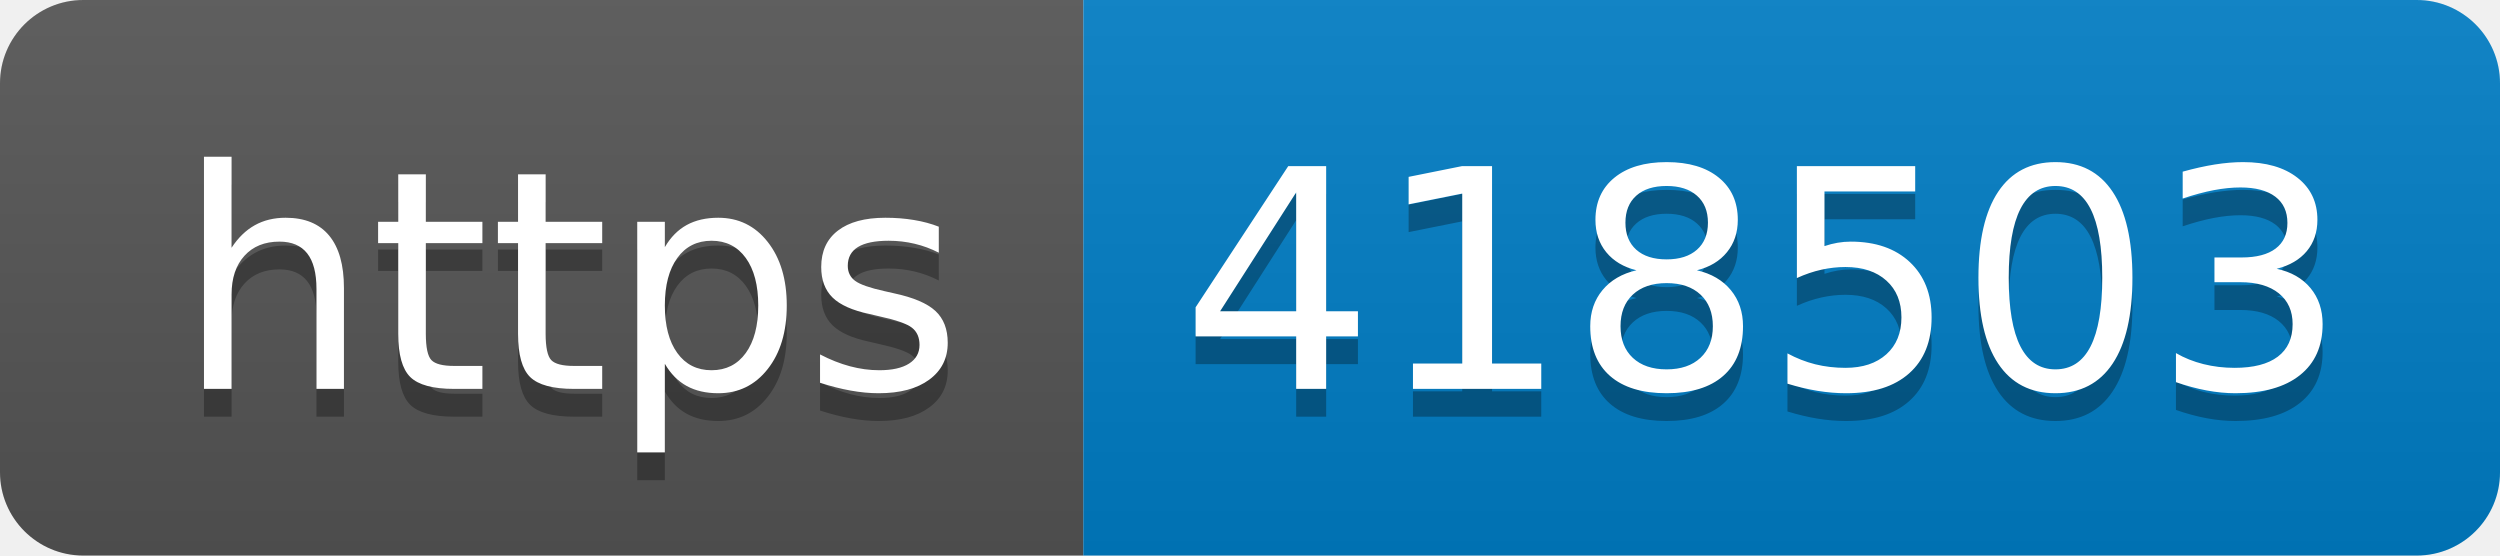
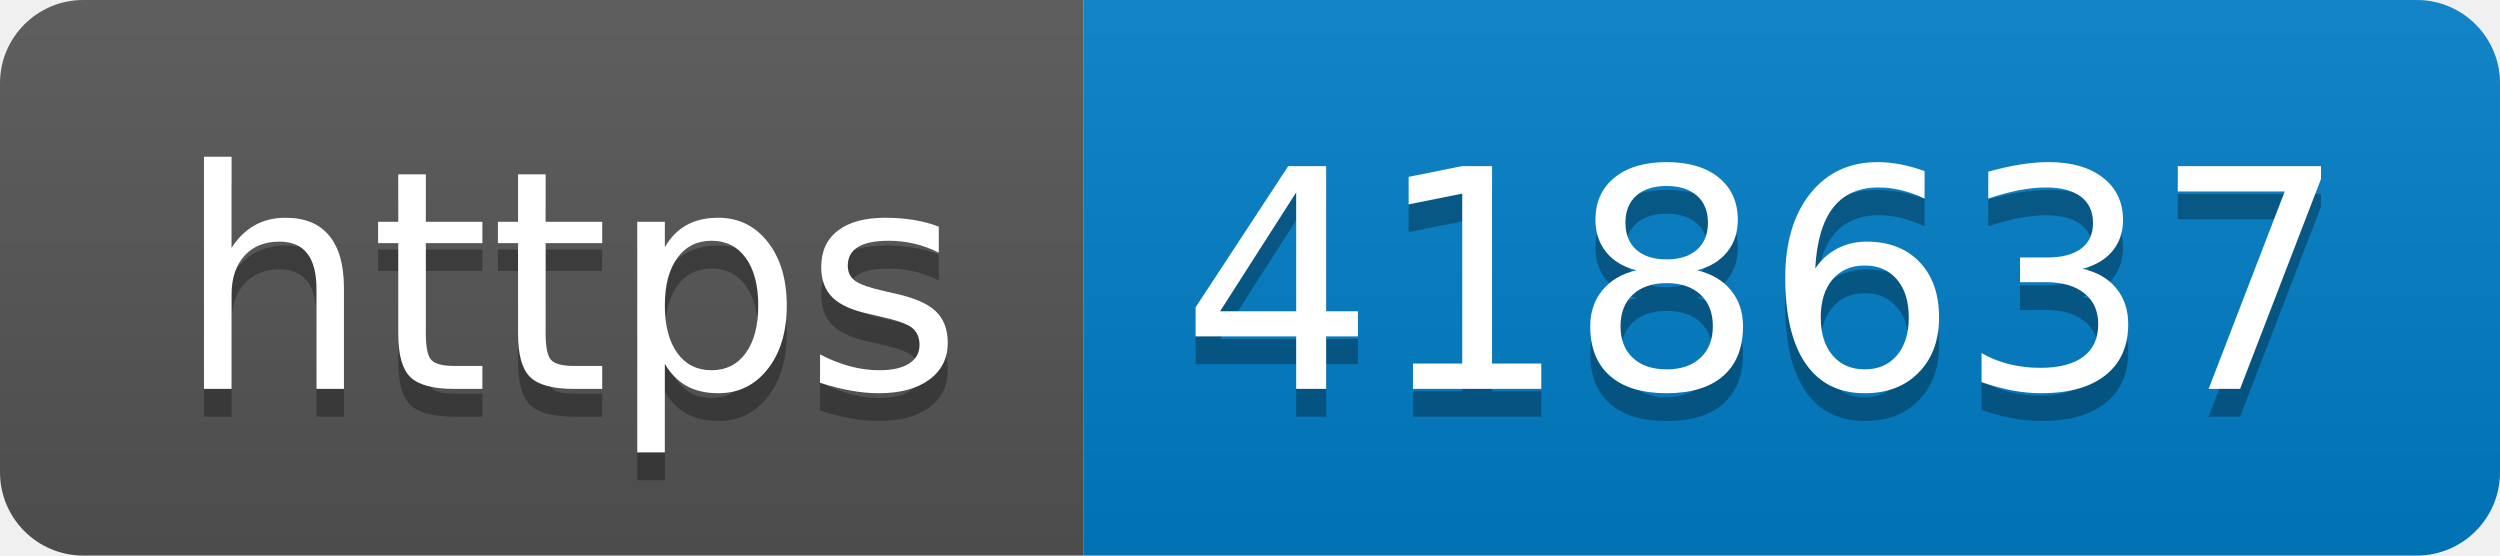
- <svg xmlns="http://www.w3.org/2000/svg" width="90" height="20" role="img" aria-label="https: 418503">
+ <svg xmlns="http://www.w3.org/2000/svg" width="90" height="20" role="img" aria-label="https: 418637">
  <linearGradient id="s" x2="0" y2="100%">
    <stop offset="0" stop-color="#bbb" stop-opacity=".1" />
    <stop offset="1" stop-opacity=".1" />
  </linearGradient>
  <clipPath id="r">
    <rect width="90" height="20" rx="3" fill="#fff" />
  </clipPath>
  <g clip-path="url(#r)">
    <rect width="39" height="20" fill="#555" />
    <rect x="39" width="51" height="20" fill="#007ec6" />
    <rect width="90" height="20" fill="url(#s)" />
  </g>
  <g fill="#fff" text-anchor="middle" font-family="Verdana,Geneva,DejaVu Sans,sans-serif" text-rendering="geometricPrecision" font-size="110">
    <text aria-hidden="true" x="205" y="150" fill="#010101" fill-opacity=".3" transform="scale(.1)" textLength="290">https</text>
    <text x="205" y="140" transform="scale(.1)" fill="#fff" textLength="290">https</text>
-     <text aria-hidden="true" x="635" y="150" fill="#010101" fill-opacity=".3" transform="scale(.1)" textLength="410">418503</text>
-     <text x="635" y="140" transform="scale(.1)" fill="#fff" textLength="410">418503</text>
+     <text aria-hidden="true" x="635" y="150" fill="#010101" fill-opacity=".3" transform="scale(.1)" textLength="410">418637</text>
+     <text x="635" y="140" transform="scale(.1)" fill="#fff" textLength="410">418637</text>
  </g>
</svg>
